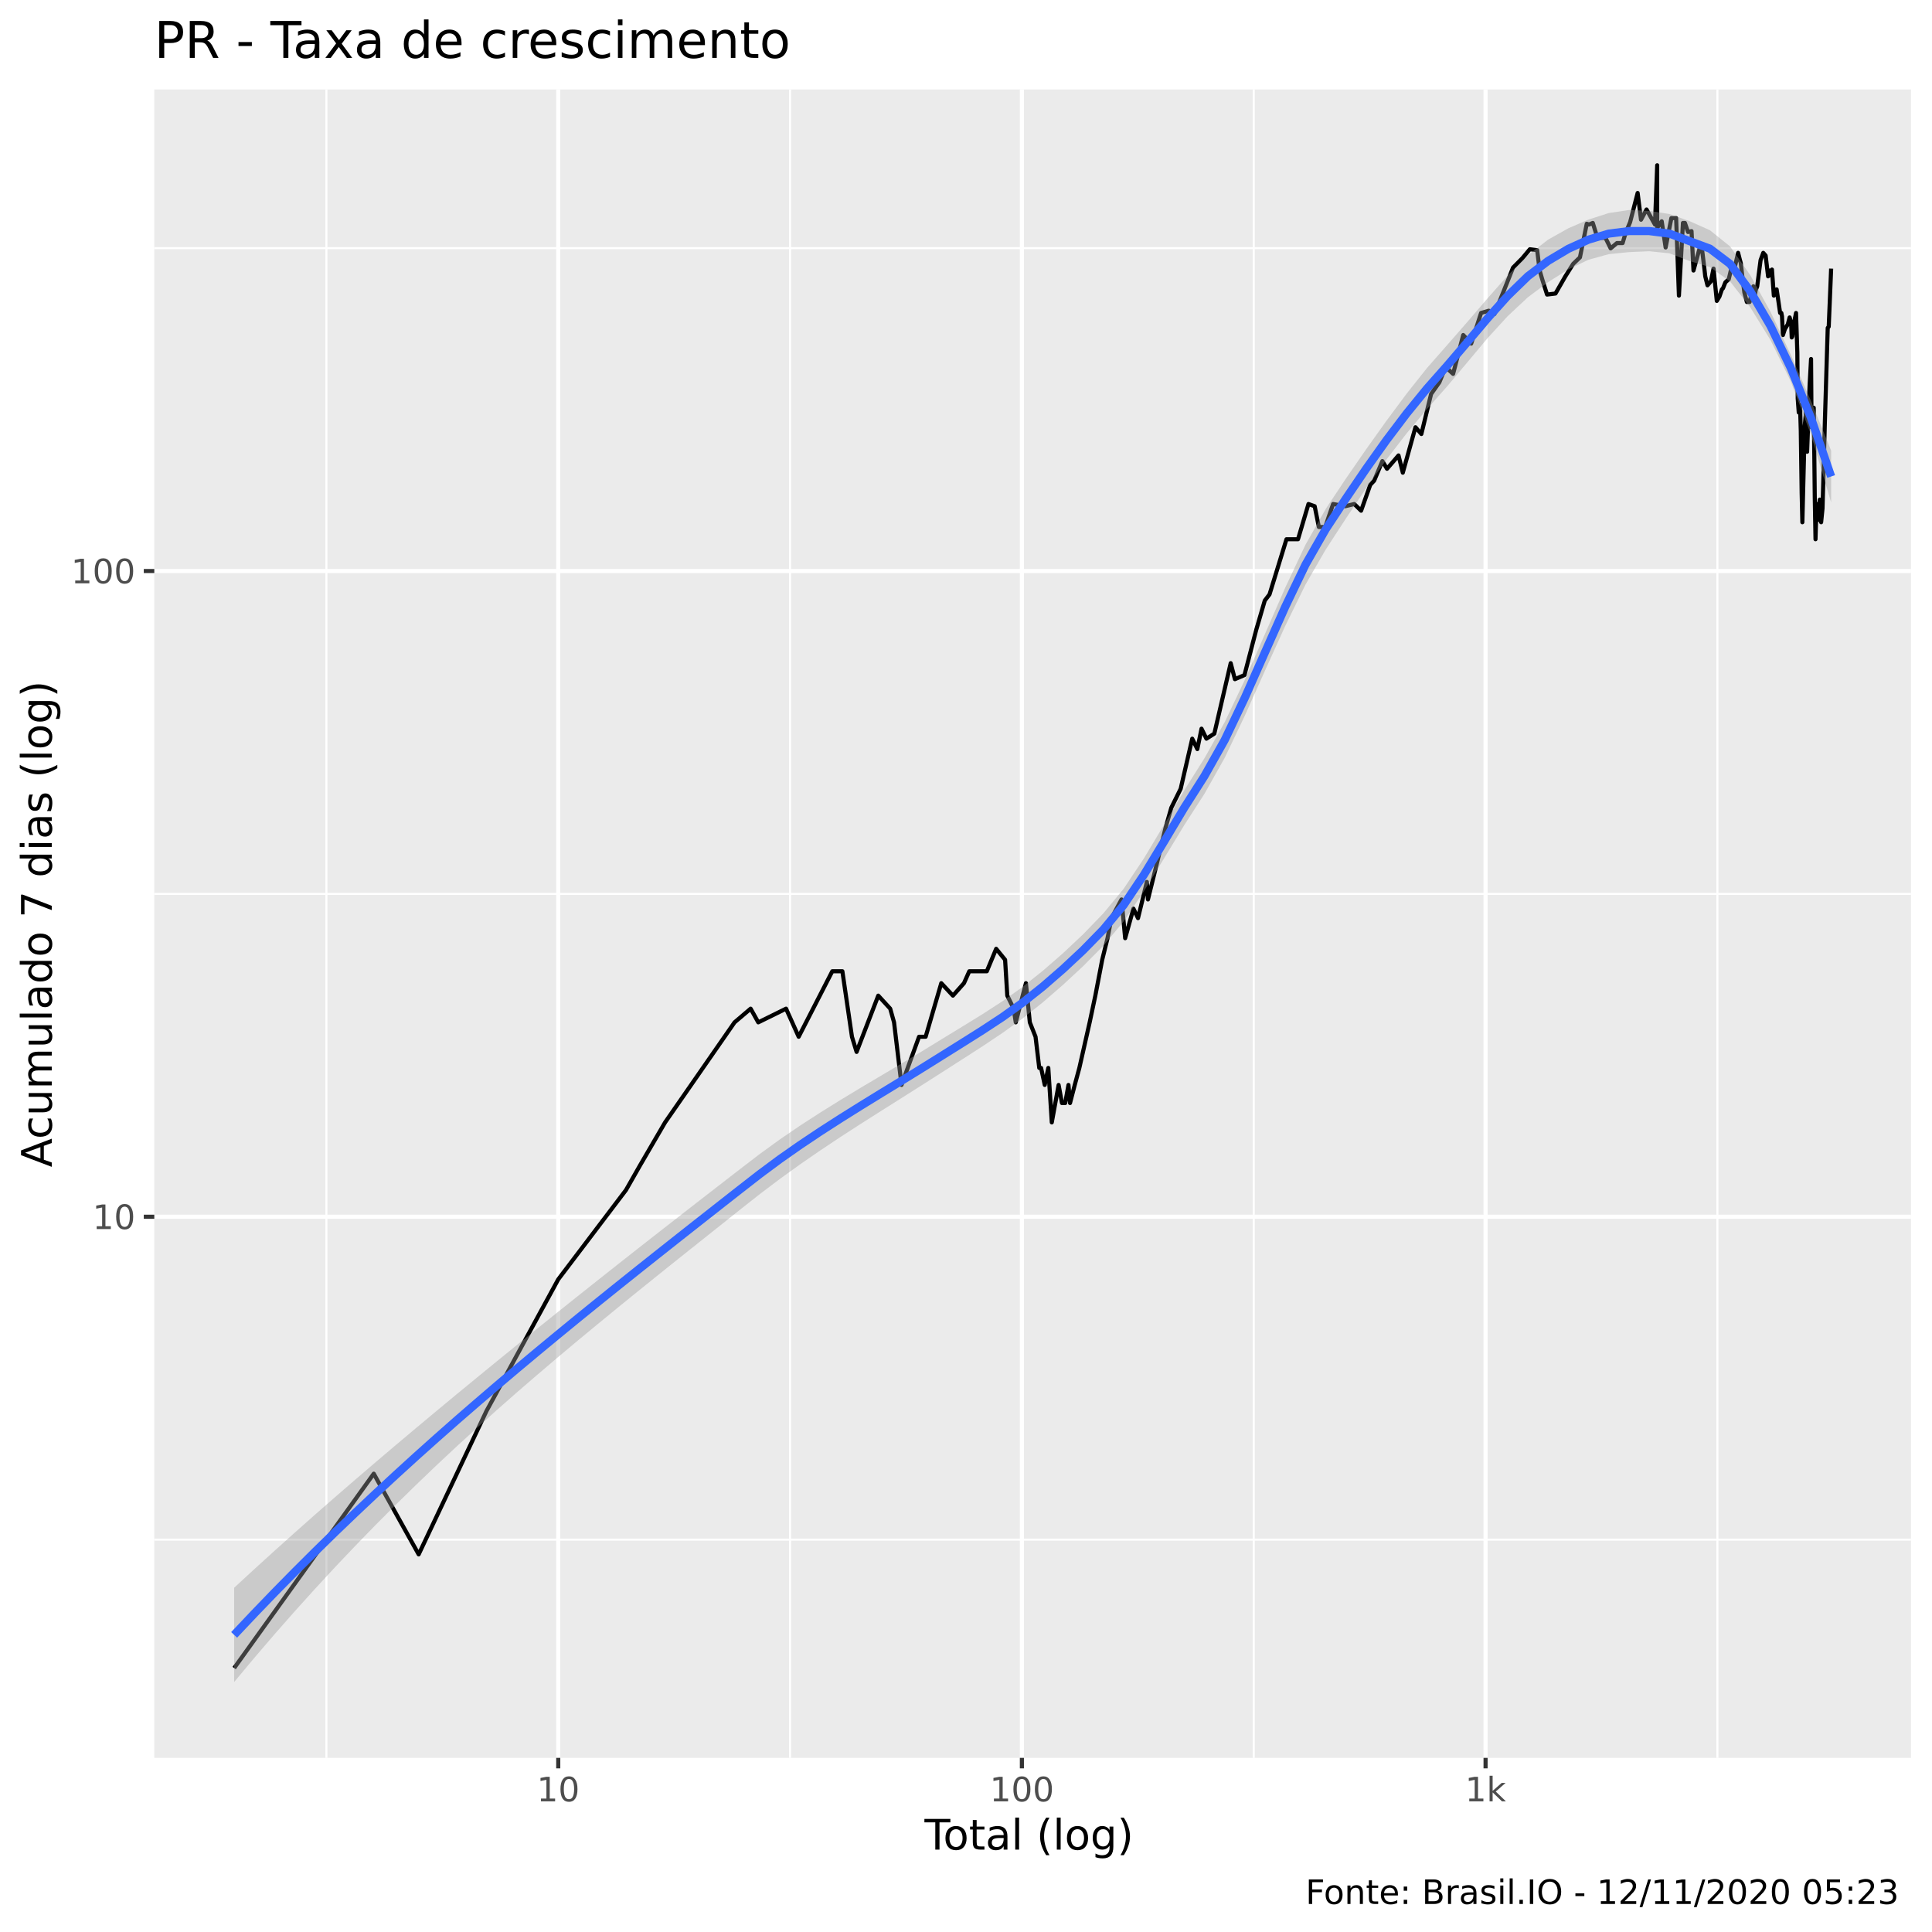
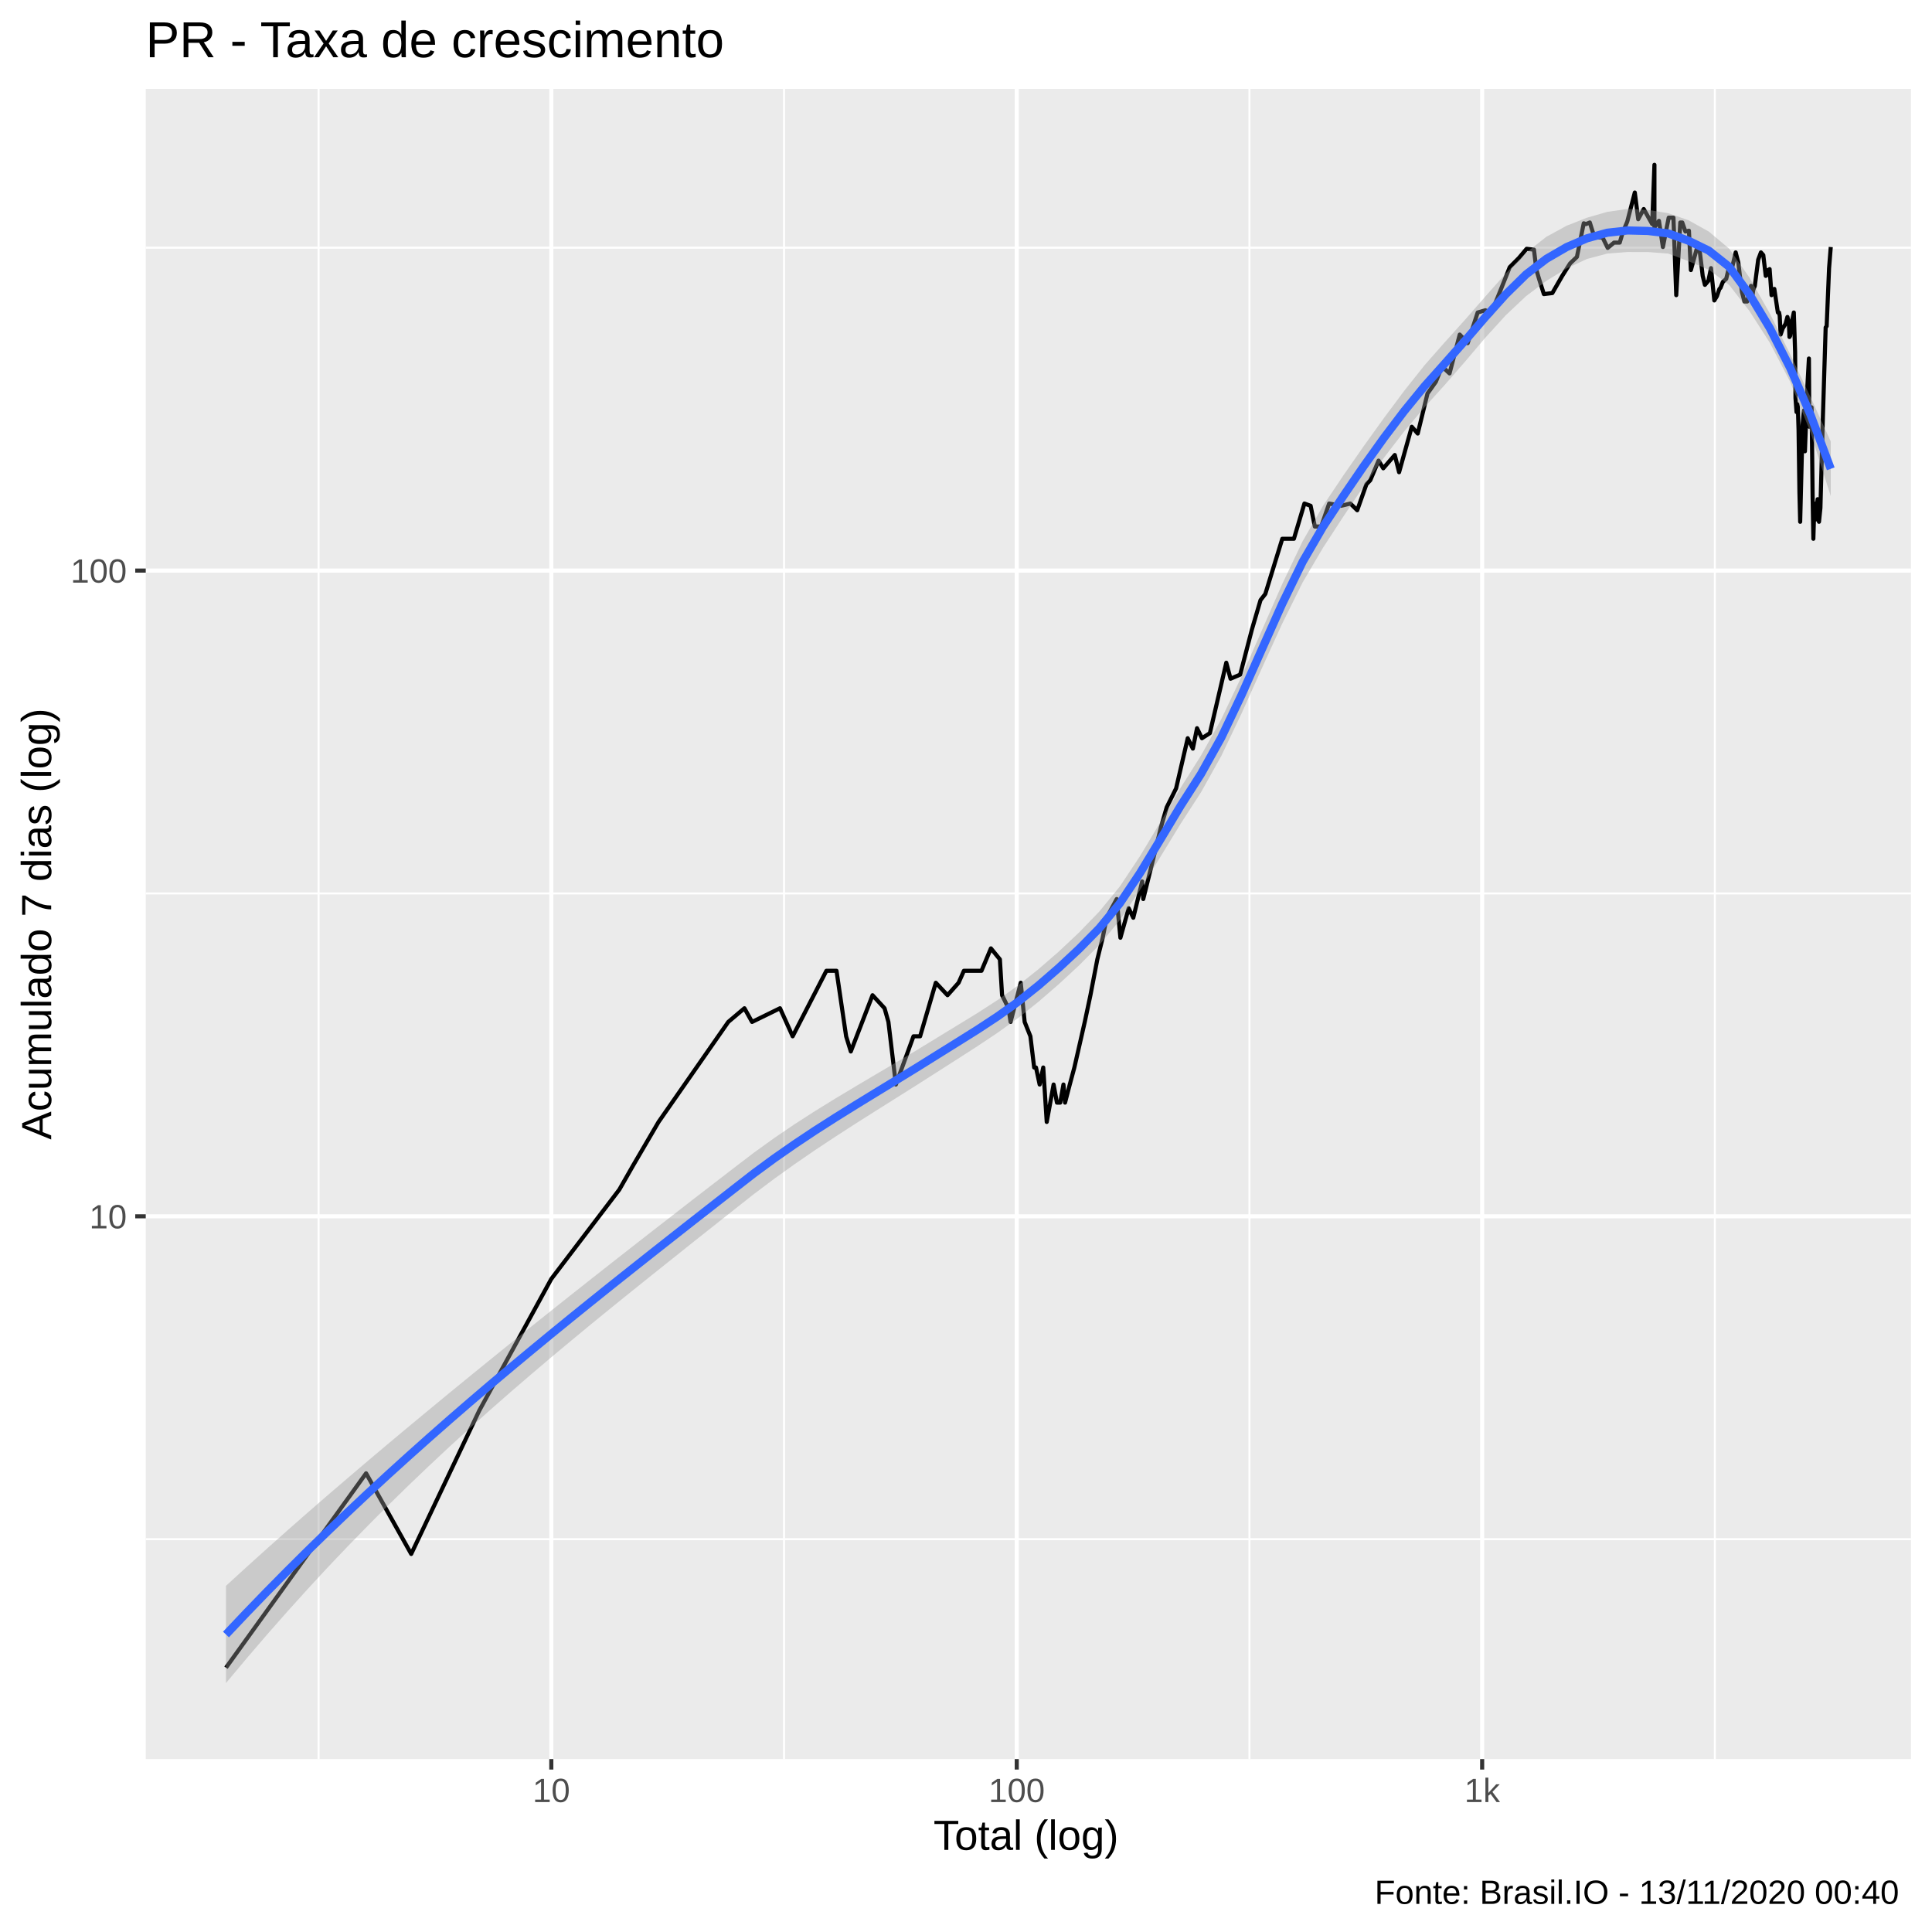
<svg xmlns="http://www.w3.org/2000/svg" viewBox="0 0 504.00 504.00">
  <defs>
    <style type="text/css">
    line, polyline, polygon, path, rect, circle {
      fill: none;
      stroke: #000000;
      stroke-linecap: round;
      stroke-linejoin: round;
      stroke-miterlimit: 10.00;
    }
  </style>
  </defs>
  <rect width="100%" height="100%" style="stroke: none; fill: #FFFFFF;" />
-   <rect x="0" y="0.00" width="504.00" height="504.00" style="stroke-width: 1.07; stroke: #FFFFFF; fill: #FFFFFF;" />
+   <rect x="-0" y="0.00" width="504.00" height="504.00" style="stroke-width: 1.07; stroke: #FFFFFF; fill: #FFFFFF;" />
  <defs>
-     <clipPath id="cpNDAuMjV8NDk4LjUyfDQ1OC41N3wyMy4zMw==">
-       <rect x="40.25" y="23.33" width="458.27" height="435.24" />
+     <clipPath id="cpMzguMDJ8NDk4LjUyfDQ1OC44OHwyMy4xOQ==">
+       <rect x="38.02" y="23.19" width="460.50" height="435.69" />
    </clipPath>
  </defs>
-   <rect x="40.25" y="23.33" width="458.27" height="435.24" style="stroke-width: 1.07; stroke: none; fill: #EBEBEB;" clip-path="url(#cpNDAuMjV8NDk4LjUyfDQ1OC41N3wyMy4zMw==)" />
-   <polyline points="40.25,401.64 498.52,401.64 " style="stroke-width: 0.53; stroke: #FFFFFF; stroke-linecap: butt;" clip-path="url(#cpNDAuMjV8NDk4LjUyfDQ1OC41N3wyMy4zMw==)" />
-   <polyline points="40.25,233.19 498.52,233.19 " style="stroke-width: 0.53; stroke: #FFFFFF; stroke-linecap: butt;" clip-path="url(#cpNDAuMjV8NDk4LjUyfDQ1OC41N3wyMy4zMw==)" />
-   <polyline points="40.25,64.74 498.52,64.74 " style="stroke-width: 0.53; stroke: #FFFFFF; stroke-linecap: butt;" clip-path="url(#cpNDAuMjV8NDk4LjUyfDQ1OC41N3wyMy4zMw==)" />
-   <polyline points="85.15,458.57 85.15,23.33 " style="stroke-width: 0.53; stroke: #FFFFFF; stroke-linecap: butt;" clip-path="url(#cpNDAuMjV8NDk4LjUyfDQ1OC41N3wyMy4zMw==)" />
-   <polyline points="206.11,458.57 206.11,23.33 " style="stroke-width: 0.53; stroke: #FFFFFF; stroke-linecap: butt;" clip-path="url(#cpNDAuMjV8NDk4LjUyfDQ1OC41N3wyMy4zMw==)" />
-   <polyline points="327.06,458.57 327.06,23.33 " style="stroke-width: 0.53; stroke: #FFFFFF; stroke-linecap: butt;" clip-path="url(#cpNDAuMjV8NDk4LjUyfDQ1OC41N3wyMy4zMw==)" />
-   <polyline points="448.02,458.57 448.02,23.33 " style="stroke-width: 0.53; stroke: #FFFFFF; stroke-linecap: butt;" clip-path="url(#cpNDAuMjV8NDk4LjUyfDQ1OC41N3wyMy4zMw==)" />
-   <polyline points="40.25,317.41 498.52,317.41 " style="stroke-width: 1.07; stroke: #FFFFFF; stroke-linecap: butt;" clip-path="url(#cpNDAuMjV8NDk4LjUyfDQ1OC41N3wyMy4zMw==)" />
-   <polyline points="40.25,148.96 498.52,148.96 " style="stroke-width: 1.07; stroke: #FFFFFF; stroke-linecap: butt;" clip-path="url(#cpNDAuMjV8NDk4LjUyfDQ1OC41N3wyMy4zMw==)" />
-   <polyline points="145.63,458.57 145.63,23.33 " style="stroke-width: 1.07; stroke: #FFFFFF; stroke-linecap: butt;" clip-path="url(#cpNDAuMjV8NDk4LjUyfDQ1OC41N3wyMy4zMw==)" />
-   <polyline points="266.58,458.57 266.58,23.33 " style="stroke-width: 1.07; stroke: #FFFFFF; stroke-linecap: butt;" clip-path="url(#cpNDAuMjV8NDk4LjUyfDQ1OC41N3wyMy4zMw==)" />
-   <polyline points="387.54,458.57 387.54,23.33 " style="stroke-width: 1.07; stroke: #FFFFFF; stroke-linecap: butt;" clip-path="url(#cpNDAuMjV8NDk4LjUyfDQ1OC41N3wyMy4zMw==)" />
-   <polyline points="61.08,435.15 61.08,435.15 61.08,435.15 82.38,405.49 82.38,405.49 82.38,405.49 97.50,384.44 109.22,405.49 126.89,368.12 145.63,333.74 163.30,310.44 166.93,304.07 173.50,292.80 191.62,266.70 195.82,263.13 197.81,266.70 205.06,263.13 208.35,270.46 217.12,253.37 219.75,253.37 222.25,270.46 223.46,274.41 229.11,259.73 232.23,263.13 233.23,266.70 235.18,283.03 239.75,270.46 241.47,270.46 245.55,256.48 248.59,259.73 251.47,256.48 252.86,253.37 254.20,253.37 257.43,253.37 259.87,247.51 262.20,250.38 262.77,259.73 264.44,263.13 264.98,266.70 267.63,256.48 268.65,266.70 270.14,270.46 271.11,278.59 271.59,278.59 272.54,283.03 273.47,278.59 274.38,292.80 276.16,283.03 277.03,287.75 277.88,287.75 278.73,283.03 279.14,287.75 280.37,283.03 281.57,278.59 284.26,266.70 285.74,259.73 287.53,250.38 288.92,244.75 289.94,239.52 291.27,237.04 292.57,234.64 293.52,244.75 295.68,237.04 296.87,239.52 299.18,230.07 299.47,234.64 301.67,225.76 304.04,216.00 305.56,210.70 308.00,205.77 311.02,192.70 312.35,195.41 313.44,190.09 314.72,192.70 316.78,191.38 321.05,173.00 322.15,177.18 324.64,176.11 327.69,164.38 329.94,156.67 331.18,155.06 335.60,140.67 338.61,140.67 341.34,131.48 342.96,132.06 344.05,137.48 345.71,137.48 347.77,131.48 350.92,132.06 353.29,131.48 355.07,133.23 357.46,126.47 358.47,125.40 360.62,120.28 361.83,122.29 364.83,118.81 365.95,123.31 369.25,111.45 370.79,113.22 373.33,102.78 375.49,99.73 377.12,95.74 379.07,97.53 381.71,87.40 383.79,89.64 386.37,81.64 388.37,81.06 389.85,81.93 392.02,76.57 394.70,69.82 397.12,67.38 399.09,65.02 401.00,65.26 401.65,70.57 402.40,73.12 403.58,76.84 405.78,76.57 408.35,72.09 410.39,68.84 412.16,67.14 413.94,58.37 414.51,58.58 415.51,58.16 416.73,62.06 418.82,62.06 420.17,64.79 421.81,63.41 423.29,63.41 424.08,60.74 425.25,57.94 427.21,50.34 428.09,57.32 429.53,54.65 431.73,58.58 432.31,43.11 432.31,59.44 433.49,57.73 434.51,64.56 436.01,56.90 437.25,56.90 437.98,77.12 439.03,58.16 439.54,58.16 440.35,60.52 441.27,60.30 441.78,70.57 443.31,65.02 443.98,64.79 444.56,69.57 444.85,72.09 445.43,74.43 446.33,73.38 447.01,70.07 447.86,78.50 448.54,77.39 449.20,75.49 449.47,75.22 450.10,73.64 450.97,72.86 451.81,69.33 452.58,69.57 453.42,65.96 453.90,67.86 454.11,68.59 454.49,71.83 455.05,76.30 455.70,78.78 456.41,78.78 457.41,74.69 457.68,77.94 457.99,75.76 458.40,74.69 459.28,67.86 459.98,65.96 460.60,66.67 461.24,72.09 461.57,70.57 461.79,71.83 462.25,70.32 462.74,77.12 463.47,75.49 463.92,78.50 464.38,81.64 464.70,81.64 464.87,82.52 465.11,87.40 465.63,85.84 466.38,84.61 466.86,82.81 467.25,84.31 467.41,88.03 467.58,87.71 467.92,84.61 468.53,81.64 468.87,91.95 468.97,103.96 469.24,107.61 469.45,105.56 469.59,106.37 469.77,112.33 470.00,128.65 470.18,136.24 470.81,111.01 471.16,107.19 471.25,111.89 471.27,116.90 471.42,117.85 472.07,100.48 472.45,93.65 472.58,111.45 472.96,109.71 473.04,109.71 473.15,106.37 473.20,110.14 473.42,129.77 473.61,140.67 473.88,131.48 474.20,135.02 474.31,133.23 474.37,135.62 474.47,132.64 474.73,130.33 474.84,134.42 475.08,136.24 475.44,132.64 475.76,121.28 476.05,110.14 476.80,85.53 477.06,85.22 477.69,70.07 " style="stroke-width: 1.07; stroke-linecap: butt;" clip-path="url(#cpNDAuMjV8NDk4LjUyfDQ1OC41N3wyMy4zMw==)" />
-   <polygon points="61.08,414.20 66.36,409.33 71.63,404.54 76.91,399.80 82.18,395.13 87.45,390.52 92.73,385.95 98.00,381.43 103.27,376.96 108.55,372.52 113.82,368.12 119.09,363.75 124.37,359.41 129.64,355.10 134.91,350.82 140.19,346.56 145.46,342.32 150.73,338.11 156.01,333.92 161.28,329.75 166.55,325.60 171.83,321.47 177.10,317.36 182.37,313.26 187.65,309.17 192.92,305.09 198.20,301.04 203.47,297.22 208.74,293.62 214.02,290.21 219.29,286.93 224.56,283.74 229.84,280.61 235.11,277.48 240.38,274.33 245.66,271.09 250.93,267.87 256.20,264.63 261.48,261.21 266.75,257.46 272.02,253.26 277.30,248.67 282.57,243.71 287.84,238.26 293.12,231.86 298.39,223.96 303.67,215.15 308.94,206.17 314.21,197.79 319.49,188.38 324.76,177.30 330.03,165.30 335.31,153.24 340.58,142.07 345.85,132.75 351.13,124.81 356.40,117.18 361.67,109.79 366.95,102.69 372.22,96.05 377.49,90.05 382.77,84.00 388.04,77.85 393.31,71.88 398.59,66.57 403.86,62.51 409.13,59.55 414.41,57.27 419.68,55.58 424.96,54.78 430.23,55.01 435.50,55.83 440.78,57.70 446.05,60.05 451.32,64.28 456.60,71.79 461.87,81.34 467.14,92.48 472.42,104.58 477.69,117.55 477.69,131.05 472.42,113.39 467.14,99.43 461.87,88.70 456.60,80.19 451.32,73.42 446.05,69.66 440.78,68.11 435.50,66.08 430.23,65.54 424.96,65.77 419.68,66.30 414.41,67.75 409.13,70.27 403.86,73.60 398.59,77.54 393.31,82.47 388.04,88.24 382.77,94.54 377.49,100.82 372.22,106.75 366.95,113.05 361.67,119.90 356.40,127.34 351.13,135.23 345.85,143.34 340.58,152.47 335.31,163.22 330.03,174.87 324.76,186.65 319.49,197.69 314.21,207.07 308.94,215.25 303.67,223.92 298.39,232.52 293.12,240.37 287.84,246.70 282.57,252.03 277.30,256.92 272.02,261.50 266.75,265.70 261.48,269.49 256.20,273.02 250.93,276.41 245.66,279.79 240.38,283.16 235.11,286.49 229.84,289.82 224.56,293.17 219.29,296.58 214.02,300.09 208.74,303.73 203.47,307.53 198.20,311.51 192.92,315.68 187.65,319.88 182.37,324.08 177.10,328.28 171.83,332.50 166.55,336.75 161.28,341.03 156.01,345.35 150.73,349.71 145.46,354.13 140.19,358.62 134.91,363.17 129.64,367.81 124.37,372.54 119.09,377.37 113.82,382.30 108.55,387.35 103.27,392.51 98.00,397.80 92.73,403.22 87.45,408.78 82.18,414.48 76.91,420.32 71.63,426.32 66.36,432.47 61.08,438.79 " style="stroke-width: 0.00; stroke: none; fill: #999999; fill-opacity: 0.40;" clip-path="url(#cpNDAuMjV8NDk4LjUyfDQ1OC41N3wyMy4zMw==)" />
-   <polyline points="61.08,414.20 66.36,409.33 71.63,404.54 76.91,399.80 82.18,395.13 87.45,390.52 92.73,385.95 98.00,381.43 103.27,376.96 108.55,372.52 113.82,368.12 119.09,363.75 124.37,359.41 129.64,355.10 134.91,350.82 140.19,346.56 145.46,342.32 150.73,338.11 156.01,333.92 161.28,329.75 166.55,325.60 171.83,321.47 177.10,317.36 182.37,313.26 187.65,309.17 192.92,305.09 198.20,301.04 203.47,297.22 208.74,293.62 214.02,290.21 219.29,286.93 224.56,283.74 229.84,280.61 235.11,277.48 240.38,274.33 245.66,271.09 250.93,267.87 256.20,264.63 261.48,261.21 266.75,257.46 272.02,253.26 277.30,248.67 282.57,243.71 287.84,238.26 293.12,231.86 298.39,223.96 303.67,215.15 308.94,206.17 314.21,197.79 319.49,188.38 324.76,177.30 330.03,165.30 335.31,153.24 340.58,142.07 345.85,132.75 351.13,124.81 356.40,117.18 361.67,109.79 366.95,102.69 372.22,96.05 377.49,90.05 382.77,84.00 388.04,77.85 393.31,71.88 398.59,66.57 403.86,62.51 409.13,59.55 414.41,57.27 419.68,55.58 424.96,54.78 430.23,55.01 435.50,55.83 440.78,57.70 446.05,60.05 451.32,64.28 456.60,71.79 461.87,81.34 467.14,92.48 472.42,104.58 477.69,117.55 " style="stroke-width: 2.13; stroke: none;" clip-path="url(#cpNDAuMjV8NDk4LjUyfDQ1OC41N3wyMy4zMw==)" />
-   <polyline points="477.69,131.05 472.42,113.39 467.14,99.43 461.87,88.70 456.60,80.19 451.32,73.42 446.05,69.66 440.78,68.11 435.50,66.08 430.23,65.54 424.96,65.77 419.68,66.30 414.41,67.75 409.13,70.27 403.86,73.60 398.59,77.54 393.31,82.47 388.04,88.24 382.77,94.54 377.49,100.82 372.22,106.75 366.95,113.05 361.67,119.90 356.40,127.34 351.13,135.23 345.85,143.34 340.58,152.47 335.31,163.22 330.03,174.87 324.76,186.65 319.49,197.69 314.21,207.07 308.94,215.25 303.67,223.92 298.39,232.52 293.12,240.37 287.84,246.70 282.57,252.03 277.30,256.92 272.02,261.50 266.75,265.70 261.48,269.49 256.20,273.02 250.93,276.41 245.66,279.79 240.38,283.16 235.11,286.49 229.84,289.82 224.56,293.17 219.29,296.58 214.02,300.09 208.74,303.73 203.47,307.53 198.20,311.51 192.92,315.68 187.65,319.88 182.37,324.08 177.10,328.28 171.83,332.50 166.55,336.75 161.28,341.03 156.01,345.35 150.73,349.71 145.46,354.13 140.19,358.62 134.91,363.17 129.64,367.81 124.37,372.54 119.09,377.37 113.82,382.30 108.55,387.35 103.27,392.51 98.00,397.80 92.73,403.22 87.45,408.78 82.18,414.48 76.91,420.32 71.63,426.32 66.36,432.47 61.08,438.79 " style="stroke-width: 2.13; stroke: none;" clip-path="url(#cpNDAuMjV8NDk4LjUyfDQ1OC41N3wyMy4zMw==)" />
-   <polyline points="61.08,426.49 66.36,420.90 71.63,415.43 76.91,410.06 82.18,404.81 87.45,399.65 92.73,394.59 98.00,389.62 103.27,384.74 108.55,379.93 113.82,375.21 119.09,370.56 124.37,365.98 129.64,361.46 134.91,357.00 140.19,352.59 145.46,348.23 150.73,343.91 156.01,339.63 161.28,335.39 166.55,331.18 171.83,326.99 177.10,322.82 182.37,318.67 187.65,314.52 192.92,310.39 198.20,306.28 203.47,302.37 208.74,298.68 214.02,295.15 219.29,291.76 224.56,288.46 229.84,285.21 235.11,281.99 240.38,278.74 245.66,275.44 250.93,272.14 256.20,268.82 261.48,265.35 266.75,261.58 272.02,257.38 277.30,252.80 282.57,247.87 287.84,242.48 293.12,236.11 298.39,228.24 303.67,219.53 308.94,210.71 314.21,202.43 319.49,193.04 324.76,181.97 330.03,170.09 335.31,158.23 340.58,147.27 345.85,138.04 351.13,130.02 356.40,122.26 361.67,114.85 366.95,107.87 372.22,101.40 377.49,95.44 382.77,89.27 388.04,83.05 393.31,77.18 398.59,72.05 403.86,68.05 409.13,64.91 414.41,62.51 419.68,60.94 424.96,60.28 430.23,60.28 435.50,60.95 440.78,62.91 446.05,64.86 451.32,68.85 456.60,75.99 461.87,85.02 467.14,95.96 472.42,108.99 477.69,124.30 " style="stroke-width: 2.13; stroke: #3366FF; stroke-linecap: butt;" clip-path="url(#cpNDAuMjV8NDk4LjUyfDQ1OC41N3wyMy4zMw==)" />
+   <rect x="38.02" y="23.19" width="460.50" height="435.69" style="stroke-width: 1.07; stroke: none; fill: #EBEBEB;" clip-path="url(#cpMzguMDJ8NDk4LjUyfDQ1OC44OHwyMy4xOQ==)" />
+   <polyline points="38.02,401.53 498.52,401.53 " style="stroke-width: 0.53; stroke: #FFFFFF; stroke-linecap: butt;" clip-path="url(#cpMzguMDJ8NDk4LjUyfDQ1OC44OHwyMy4xOQ==)" />
+   <polyline points="38.02,233.07 498.52,233.07 " style="stroke-width: 0.53; stroke: #FFFFFF; stroke-linecap: butt;" clip-path="url(#cpMzguMDJ8NDk4LjUyfDQ1OC44OHwyMy4xOQ==)" />
+   <polyline points="38.02,64.62 498.52,64.62 " style="stroke-width: 0.53; stroke: #FFFFFF; stroke-linecap: butt;" clip-path="url(#cpMzguMDJ8NDk4LjUyfDQ1OC44OHwyMy4xOQ==)" />
+   <polyline points="83.11,458.88 83.11,23.19 " style="stroke-width: 0.53; stroke: #FFFFFF; stroke-linecap: butt;" clip-path="url(#cpMzguMDJ8NDk4LjUyfDQ1OC44OHwyMy4xOQ==)" />
+   <polyline points="204.53,458.88 204.53,23.19 " style="stroke-width: 0.53; stroke: #FFFFFF; stroke-linecap: butt;" clip-path="url(#cpMzguMDJ8NDk4LjUyfDQ1OC44OHwyMy4xOQ==)" />
+   <polyline points="325.94,458.88 325.94,23.19 " style="stroke-width: 0.53; stroke: #FFFFFF; stroke-linecap: butt;" clip-path="url(#cpMzguMDJ8NDk4LjUyfDQ1OC44OHwyMy4xOQ==)" />
+   <polyline points="447.36,458.88 447.36,23.19 " style="stroke-width: 0.53; stroke: #FFFFFF; stroke-linecap: butt;" clip-path="url(#cpMzguMDJ8NDk4LjUyfDQ1OC44OHwyMy4xOQ==)" />
+   <polyline points="38.02,317.30 498.52,317.30 " style="stroke-width: 1.07; stroke: #FFFFFF; stroke-linecap: butt;" clip-path="url(#cpMzguMDJ8NDk4LjUyfDQ1OC44OHwyMy4xOQ==)" />
+   <polyline points="38.02,148.85 498.52,148.85 " style="stroke-width: 1.07; stroke: #FFFFFF; stroke-linecap: butt;" clip-path="url(#cpMzguMDJ8NDk4LjUyfDQ1OC44OHwyMy4xOQ==)" />
+   <polyline points="143.82,458.88 143.82,23.19 " style="stroke-width: 1.07; stroke: #FFFFFF; stroke-linecap: butt;" clip-path="url(#cpMzguMDJ8NDk4LjUyfDQ1OC44OHwyMy4xOQ==)" />
+   <polyline points="265.24,458.88 265.24,23.19 " style="stroke-width: 1.07; stroke: #FFFFFF; stroke-linecap: butt;" clip-path="url(#cpMzguMDJ8NDk4LjUyfDQ1OC44OHwyMy4xOQ==)" />
+   <polyline points="386.65,458.88 386.65,23.19 " style="stroke-width: 1.07; stroke: #FFFFFF; stroke-linecap: butt;" clip-path="url(#cpMzguMDJ8NDk4LjUyfDQ1OC44OHwyMy4xOQ==)" />
+   <polyline points="58.95,435.05 58.95,435.05 58.95,435.05 80.33,405.38 80.33,405.38 80.33,405.38 95.50,384.34 107.27,405.38 125.01,368.01 143.82,333.63 161.56,310.33 165.20,303.96 171.80,292.68 189.98,266.59 194.20,263.02 196.19,266.59 203.48,263.02 206.78,270.34 215.58,253.25 218.22,253.25 220.73,270.34 221.95,274.30 227.62,259.62 230.75,263.02 231.76,266.59 233.71,282.92 238.30,270.34 240.03,270.34 244.12,256.37 247.18,259.62 250.07,256.37 251.45,253.25 252.81,253.25 256.04,253.25 258.50,247.40 260.84,250.27 261.41,259.62 263.08,263.02 263.63,266.59 266.28,256.37 267.30,266.59 268.80,270.34 269.78,278.48 270.26,278.48 271.21,282.92 272.15,278.48 273.06,292.68 274.85,282.92 275.72,287.64 276.58,287.64 277.42,282.92 277.84,287.64 279.07,282.92 280.27,278.48 282.98,266.59 284.46,259.62 286.26,250.27 287.66,244.63 288.68,239.41 290.02,236.93 291.32,234.53 292.28,244.63 294.44,236.93 295.64,239.41 297.96,229.95 298.24,234.53 300.45,225.65 302.83,215.88 304.36,210.59 306.81,205.66 309.84,192.58 311.18,195.29 312.27,189.97 313.55,192.58 315.62,191.26 319.90,172.88 321.01,177.06 323.52,175.99 326.57,164.26 328.83,156.55 330.08,154.95 334.51,140.55 337.54,140.55 340.28,131.36 341.90,131.94 343.00,137.36 344.66,137.36 346.73,131.36 349.89,131.94 352.27,131.36 354.06,133.11 356.45,126.35 357.47,125.28 359.63,120.16 360.85,122.17 363.86,118.70 364.98,123.19 368.29,111.33 369.84,113.10 372.39,102.66 374.56,99.61 376.19,95.62 378.14,97.41 380.80,87.28 382.88,89.52 385.48,81.52 387.49,80.94 388.97,81.81 391.15,76.45 393.84,69.70 396.27,67.26 398.25,64.90 400.16,65.13 400.81,70.45 401.57,73.00 402.75,76.72 404.96,76.45 407.54,71.97 409.59,68.72 411.37,67.02 413.15,58.25 413.73,58.46 414.73,58.04 415.95,61.94 418.06,61.94 419.40,64.67 421.05,63.29 422.54,63.29 423.33,60.62 424.50,57.82 426.47,50.22 427.36,57.19 428.80,54.53 431.01,58.46 431.59,42.99 431.59,59.31 432.77,57.61 433.80,64.44 435.31,56.78 436.55,56.78 437.28,77.00 438.34,58.04 438.85,58.04 439.67,60.40 440.59,60.18 441.10,70.45 442.63,64.90 443.30,64.67 443.89,69.45 444.18,71.97 444.76,74.31 445.66,73.26 446.35,69.95 447.21,78.38 447.89,77.27 448.54,75.37 448.82,75.10 449.45,73.52 450.32,72.74 451.17,69.21 451.94,69.45 452.79,65.84 453.27,67.74 453.47,68.47 453.86,71.71 454.42,76.18 455.07,78.66 455.78,78.66 456.78,74.57 457.06,77.82 457.37,75.64 457.78,74.57 458.66,67.74 459.37,65.84 459.99,66.55 460.63,71.97 460.96,70.45 461.18,71.71 461.64,70.20 462.14,77.00 462.87,75.37 463.32,78.38 463.79,81.52 464.10,81.52 464.27,82.40 464.51,87.28 465.04,85.72 465.79,84.49 466.28,82.69 466.66,84.19 466.82,87.91 467.00,87.59 467.34,84.49 467.95,81.52 468.29,91.83 468.39,103.84 468.66,107.49 468.87,105.44 469.01,106.25 469.19,112.21 469.42,128.53 469.61,136.12 470.24,110.89 470.59,107.07 470.68,111.77 470.70,116.78 470.85,117.73 471.51,100.36 471.89,93.53 472.01,111.33 472.40,109.60 472.48,109.60 472.58,106.25 472.64,110.02 472.86,129.65 473.05,140.55 473.32,131.36 473.64,134.90 473.75,133.11 473.81,135.51 473.91,132.52 474.17,130.22 474.28,134.30 474.52,136.12 474.89,132.52 475.20,121.16 475.50,110.02 476.26,85.41 476.52,85.10 477.15,69.95 477.59,64.44 " style="stroke-width: 1.07; stroke-linecap: butt;" clip-path="url(#cpMzguMDJ8NDk4LjUyfDQ1OC44OHwyMy4xOQ==)" />
+   <polygon points="58.95,413.70 64.25,408.85 69.55,404.07 74.85,399.35 80.15,394.69 85.45,390.09 90.75,385.54 96.05,381.03 101.35,376.56 106.65,372.13 111.95,367.74 117.24,363.37 122.54,359.04 127.84,354.73 133.14,350.44 138.44,346.19 143.74,341.95 149.04,337.74 154.34,333.55 159.64,329.38 164.94,325.23 170.24,321.09 175.54,316.98 180.83,312.87 186.13,308.78 191.43,304.70 196.73,300.65 202.03,296.84 207.33,293.24 212.63,289.83 217.93,286.56 223.23,283.38 228.53,280.24 233.83,277.12 239.13,273.96 244.43,270.72 249.72,267.49 255.02,264.25 260.32,260.82 265.62,257.05 270.92,252.82 276.22,248.22 281.52,243.23 286.82,237.74 292.12,231.27 297.42,223.30 302.72,214.45 308.02,205.47 313.31,197.09 318.61,187.58 323.91,176.41 329.21,164.37 334.51,152.32 339.81,141.20 345.11,132.00 350.41,124.07 355.71,116.45 361.01,109.07 366.31,101.96 371.61,95.29 376.90,89.28 382.20,83.39 387.50,77.32 392.80,71.34 398.10,65.94 403.40,61.77 408.70,58.88 414.00,56.79 419.30,55.27 424.60,54.50 429.90,54.76 435.20,55.62 440.49,57.46 445.79,60.42 451.09,64.87 456.39,72.43 461.69,81.76 466.99,92.37 472.29,103.55 477.59,115.16 477.59,129.44 472.29,112.75 466.99,99.56 461.69,89.40 456.39,81.16 451.09,74.34 445.79,70.37 440.49,68.15 435.20,66.15 429.90,65.75 424.60,65.74 419.30,66.15 414.00,67.55 408.70,70.02 403.40,73.27 398.10,77.25 392.80,82.25 387.50,88.07 382.20,94.32 376.90,100.41 371.61,106.24 366.31,112.54 361.01,119.43 355.71,126.89 350.41,134.80 345.11,142.93 339.81,151.95 334.51,162.64 329.21,174.27 323.91,186.07 318.61,197.18 313.31,206.68 308.02,214.85 302.72,223.52 297.42,232.15 292.12,240.05 286.82,246.47 281.52,251.82 276.22,256.73 270.92,261.32 265.62,265.55 260.32,269.36 255.02,272.90 249.72,276.31 244.43,279.69 239.13,283.07 233.83,286.41 228.53,289.74 223.23,293.10 217.93,296.52 212.63,300.03 207.33,303.67 202.03,307.47 196.73,311.45 191.43,315.63 186.13,319.83 180.83,324.03 175.54,328.25 170.24,332.48 164.94,336.73 159.64,341.01 154.34,345.33 149.04,349.71 143.74,354.13 138.44,358.63 133.14,363.19 127.84,367.84 122.54,372.58 117.24,377.42 111.95,382.37 106.65,387.43 101.35,392.61 96.05,397.92 90.75,403.36 85.45,408.93 80.15,414.66 74.85,420.53 69.55,426.55 64.25,432.73 58.95,439.07 " style="stroke-width: 0.00; stroke: none; fill: #999999; fill-opacity: 0.40;" clip-path="url(#cpMzguMDJ8NDk4LjUyfDQ1OC44OHwyMy4xOQ==)" />
+   <polyline points="58.95,413.70 64.25,408.85 69.55,404.07 74.85,399.35 80.15,394.69 85.45,390.09 90.75,385.54 96.05,381.03 101.35,376.56 106.65,372.13 111.95,367.74 117.24,363.37 122.54,359.04 127.84,354.73 133.14,350.44 138.44,346.19 143.74,341.95 149.04,337.74 154.34,333.55 159.64,329.38 164.94,325.23 170.24,321.09 175.54,316.98 180.83,312.87 186.13,308.78 191.43,304.70 196.73,300.65 202.03,296.84 207.33,293.24 212.63,289.83 217.93,286.56 223.23,283.38 228.53,280.24 233.83,277.12 239.13,273.96 244.43,270.72 249.72,267.49 255.02,264.25 260.32,260.82 265.62,257.05 270.92,252.82 276.22,248.22 281.52,243.23 286.82,237.74 292.12,231.27 297.42,223.30 302.72,214.45 308.02,205.47 313.31,197.09 318.61,187.58 323.91,176.41 329.21,164.37 334.51,152.32 339.81,141.20 345.11,132.00 350.41,124.07 355.71,116.45 361.01,109.07 366.31,101.96 371.61,95.29 376.90,89.28 382.20,83.39 387.50,77.32 392.80,71.34 398.10,65.94 403.40,61.77 408.70,58.88 414.00,56.79 419.30,55.27 424.60,54.50 429.90,54.76 435.20,55.62 440.49,57.46 445.79,60.42 451.09,64.87 456.39,72.43 461.69,81.76 466.99,92.37 472.29,103.55 477.59,115.16 " style="stroke-width: 2.13; stroke: none;" clip-path="url(#cpMzguMDJ8NDk4LjUyfDQ1OC44OHwyMy4xOQ==)" />
+   <polyline points="477.59,129.44 472.29,112.75 466.99,99.56 461.69,89.40 456.39,81.16 451.09,74.34 445.79,70.37 440.49,68.15 435.20,66.15 429.90,65.75 424.60,65.74 419.30,66.15 414.00,67.55 408.70,70.02 403.40,73.27 398.10,77.25 392.80,82.25 387.50,88.07 382.20,94.32 376.90,100.41 371.61,106.24 366.31,112.54 361.01,119.43 355.71,126.89 350.41,134.80 345.11,142.93 339.81,151.95 334.51,162.64 329.21,174.27 323.91,186.07 318.61,197.18 313.31,206.68 308.02,214.85 302.72,223.52 297.42,232.15 292.12,240.05 286.82,246.47 281.52,251.82 276.22,256.73 270.92,261.32 265.62,265.55 260.32,269.36 255.02,272.90 249.72,276.31 244.43,279.69 239.13,283.07 233.83,286.41 228.53,289.74 223.23,293.10 217.93,296.52 212.63,300.03 207.33,303.67 202.03,307.47 196.73,311.45 191.43,315.63 186.13,319.83 180.83,324.03 175.54,328.25 170.24,332.48 164.94,336.73 159.64,341.01 154.34,345.33 149.04,349.71 143.74,354.13 138.44,358.63 133.14,363.19 127.84,367.84 122.54,372.58 117.24,377.42 111.95,382.37 106.65,387.43 101.35,392.61 96.05,397.92 90.75,403.36 85.45,408.93 80.15,414.66 74.85,420.53 69.55,426.55 64.25,432.73 58.95,439.07 " style="stroke-width: 2.13; stroke: none;" clip-path="url(#cpMzguMDJ8NDk4LjUyfDQ1OC44OHwyMy4xOQ==)" />
+   <polyline points="58.95,426.39 64.25,420.79 69.55,415.31 74.85,409.94 80.15,404.67 85.45,399.51 90.75,394.45 96.05,389.47 101.35,384.58 106.65,379.78 111.95,375.05 117.24,370.40 122.54,365.81 127.84,361.28 133.14,356.82 138.44,352.41 143.74,348.04 149.04,343.72 154.34,339.44 159.64,335.19 164.94,330.98 170.24,326.78 175.54,322.61 180.83,318.45 186.13,314.31 191.43,310.17 196.73,306.05 202.03,302.15 207.33,298.46 212.63,294.93 217.93,291.54 223.23,288.24 228.53,284.99 233.83,281.76 239.13,278.51 244.43,275.20 249.72,271.90 255.02,268.58 260.32,265.09 265.62,261.30 270.92,257.07 276.22,252.47 281.52,247.52 286.82,242.11 292.12,235.66 297.42,227.72 302.72,218.98 308.02,210.16 313.31,201.89 318.61,192.38 323.91,181.24 329.21,169.32 334.51,157.48 339.81,146.58 345.11,137.46 350.41,129.43 355.71,121.67 361.01,114.25 366.31,107.25 371.61,100.76 376.90,94.84 382.20,88.85 387.50,82.69 392.80,76.79 398.10,71.59 403.40,67.52 408.70,64.45 414.00,62.17 419.30,60.71 424.60,60.12 429.90,60.25 435.20,60.89 440.49,62.80 445.79,65.39 451.09,69.60 456.39,76.80 461.69,85.58 466.99,95.96 472.29,108.15 477.59,122.30 " style="stroke-width: 2.13; stroke: #3366FF; stroke-linecap: butt;" clip-path="url(#cpMzguMDJ8NDk4LjUyfDQ1OC44OHwyMy4xOQ==)" />
  <defs>
    <clipPath id="cpMC4wMHw1MDQuMDB8NTA0LjAwfDAuMDA=">
      <rect x="0.00" y="0.00" width="504.00" height="504.00" />
    </clipPath>
  </defs>
  <g clip-path="url(#cpMC4wMHw1MDQuMDB8NTA0LjAwfDAuMDA=)">
-     <text x="24.13" y="320.62" style="font-size: 8.80px; fill: #4D4D4D; font-family: DejaVu Sans;" textLength="11.20px" lengthAdjust="spacingAndGlyphs">10</text>
+     <text x="23.30" y="320.45" style="font-size: 8.80px; fill: #4D4D4D; font-family: Arial;" textLength="9.79px" lengthAdjust="spacingAndGlyphs">10</text>
  </g>
  <g clip-path="url(#cpMC4wMHw1MDQuMDB8NTA0LjAwfDAuMDA=)">
-     <text x="18.53" y="152.17" style="font-size: 8.80px; fill: #4D4D4D; font-family: DejaVu Sans;" textLength="16.80px" lengthAdjust="spacingAndGlyphs">100</text>
+     <text x="18.41" y="151.99" style="font-size: 8.80px; fill: #4D4D4D; font-family: Arial;" textLength="14.68px" lengthAdjust="spacingAndGlyphs">100</text>
  </g>
-   <polyline points="37.51,317.41 40.25,317.41 " style="stroke-width: 1.07; stroke: #333333; stroke-linecap: butt;" clip-path="url(#cpMC4wMHw1MDQuMDB8NTA0LjAwfDAuMDA=)" />
-   <polyline points="37.51,148.96 40.25,148.96 " style="stroke-width: 1.07; stroke: #333333; stroke-linecap: butt;" clip-path="url(#cpMC4wMHw1MDQuMDB8NTA0LjAwfDAuMDA=)" />
-   <polyline points="145.63,461.31 145.63,458.57 " style="stroke-width: 1.07; stroke: #333333; stroke-linecap: butt;" clip-path="url(#cpMC4wMHw1MDQuMDB8NTA0LjAwfDAuMDA=)" />
-   <polyline points="266.58,461.31 266.58,458.57 " style="stroke-width: 1.07; stroke: #333333; stroke-linecap: butt;" clip-path="url(#cpMC4wMHw1MDQuMDB8NTA0LjAwfDAuMDA=)" />
-   <polyline points="387.54,461.31 387.54,458.57 " style="stroke-width: 1.07; stroke: #333333; stroke-linecap: butt;" clip-path="url(#cpMC4wMHw1MDQuMDB8NTA0LjAwfDAuMDA=)" />
+   <polyline points="35.28,317.30 38.02,317.30 " style="stroke-width: 1.07; stroke: #333333; stroke-linecap: butt;" clip-path="url(#cpMC4wMHw1MDQuMDB8NTA0LjAwfDAuMDA=)" />
+   <polyline points="35.28,148.85 38.02,148.85 " style="stroke-width: 1.07; stroke: #333333; stroke-linecap: butt;" clip-path="url(#cpMC4wMHw1MDQuMDB8NTA0LjAwfDAuMDA=)" />
+   <polyline points="143.82,461.62 143.82,458.88 " style="stroke-width: 1.07; stroke: #333333; stroke-linecap: butt;" clip-path="url(#cpMC4wMHw1MDQuMDB8NTA0LjAwfDAuMDA=)" />
+   <polyline points="265.24,461.62 265.24,458.88 " style="stroke-width: 1.07; stroke: #333333; stroke-linecap: butt;" clip-path="url(#cpMC4wMHw1MDQuMDB8NTA0LjAwfDAuMDA=)" />
+   <polyline points="386.65,461.62 386.65,458.88 " style="stroke-width: 1.07; stroke: #333333; stroke-linecap: butt;" clip-path="url(#cpMC4wMHw1MDQuMDB8NTA0LjAwfDAuMDA=)" />
  <g clip-path="url(#cpMC4wMHw1MDQuMDB8NTA0LjAwfDAuMDA=)">
-     <text x="140.03" y="469.92" style="font-size: 8.80px; fill: #4D4D4D; font-family: DejaVu Sans;" textLength="11.20px" lengthAdjust="spacingAndGlyphs">10</text>
+     <text x="138.93" y="470.11" style="font-size: 8.80px; fill: #4D4D4D; font-family: Arial;" textLength="9.79px" lengthAdjust="spacingAndGlyphs">10</text>
  </g>
  <g clip-path="url(#cpMC4wMHw1MDQuMDB8NTA0LjAwfDAuMDA=)">
-     <text x="258.19" y="469.92" style="font-size: 8.80px; fill: #4D4D4D; font-family: DejaVu Sans;" textLength="16.80px" lengthAdjust="spacingAndGlyphs">100</text>
+     <text x="257.90" y="470.11" style="font-size: 8.80px; fill: #4D4D4D; font-family: Arial;" textLength="14.68px" lengthAdjust="spacingAndGlyphs">100</text>
  </g>
  <g clip-path="url(#cpMC4wMHw1MDQuMDB8NTA0LjAwfDAuMDA=)">
-     <text x="382.19" y="469.92" style="font-size: 8.80px; fill: #4D4D4D; font-family: DejaVu Sans;" textLength="10.69px" lengthAdjust="spacingAndGlyphs">1k</text>
+     <text x="382.01" y="470.11" style="font-size: 8.80px; fill: #4D4D4D; font-family: Arial;" textLength="9.29px" lengthAdjust="spacingAndGlyphs">1k</text>
  </g>
  <g clip-path="url(#cpMC4wMHw1MDQuMDB8NTA0LjAwfDAuMDA=)">
-     <text x="241.18" y="482.51" style="font-size: 11.00px; font-family: DejaVu Sans;" textLength="56.41px" lengthAdjust="spacingAndGlyphs">Total (log)</text>
+     <text x="243.51" y="482.57" style="font-size: 11.00px; font-family: Arial;" textLength="49.52px" lengthAdjust="spacingAndGlyphs">Total (log)</text>
  </g>
  <g clip-path="url(#cpMC4wMHw1MDQuMDB8NTA0LjAwfDAuMDA=)">
-     <text transform="translate(13.50,304.49) rotate(-90)" style="font-size: 11.00px; font-family: DejaVu Sans;" textLength="127.09px" lengthAdjust="spacingAndGlyphs">Acumulado 7 dias (log)</text>
+     <text transform="translate(13.35,297.28) rotate(-90)" style="font-size: 11.00px; font-family: Arial;" textLength="112.50px" lengthAdjust="spacingAndGlyphs">Acumulado 7 dias (log)</text>
  </g>
  <g clip-path="url(#cpMC4wMHw1MDQuMDB8NTA0LjAwfDAuMDA=)">
-     <text x="40.25" y="15.10" style="font-size: 13.20px; font-family: DejaVu Sans;" textLength="168.44px" lengthAdjust="spacingAndGlyphs">PR - Taxa de crescimento</text>
+     <text x="38.02" y="14.93" style="font-size: 13.20px; font-family: Arial;" textLength="152.59px" lengthAdjust="spacingAndGlyphs">PR - Taxa de crescimento</text>
  </g>
  <g clip-path="url(#cpMC4wMHw1MDQuMDB8NTA0LjAwfDAuMDA=)">
-     <text x="340.58" y="496.69" style="font-size: 8.80px; font-family: DejaVu Sans;" textLength="157.94px" lengthAdjust="spacingAndGlyphs">Fonte: Brasil.IO -  12/11/2020 05:23</text>
+     <text x="358.61" y="496.67" style="font-size: 8.80px; font-family: Arial;" textLength="139.91px" lengthAdjust="spacingAndGlyphs">Fonte: Brasil.IO -  13/11/2020 00:40</text>
  </g>
</svg>
